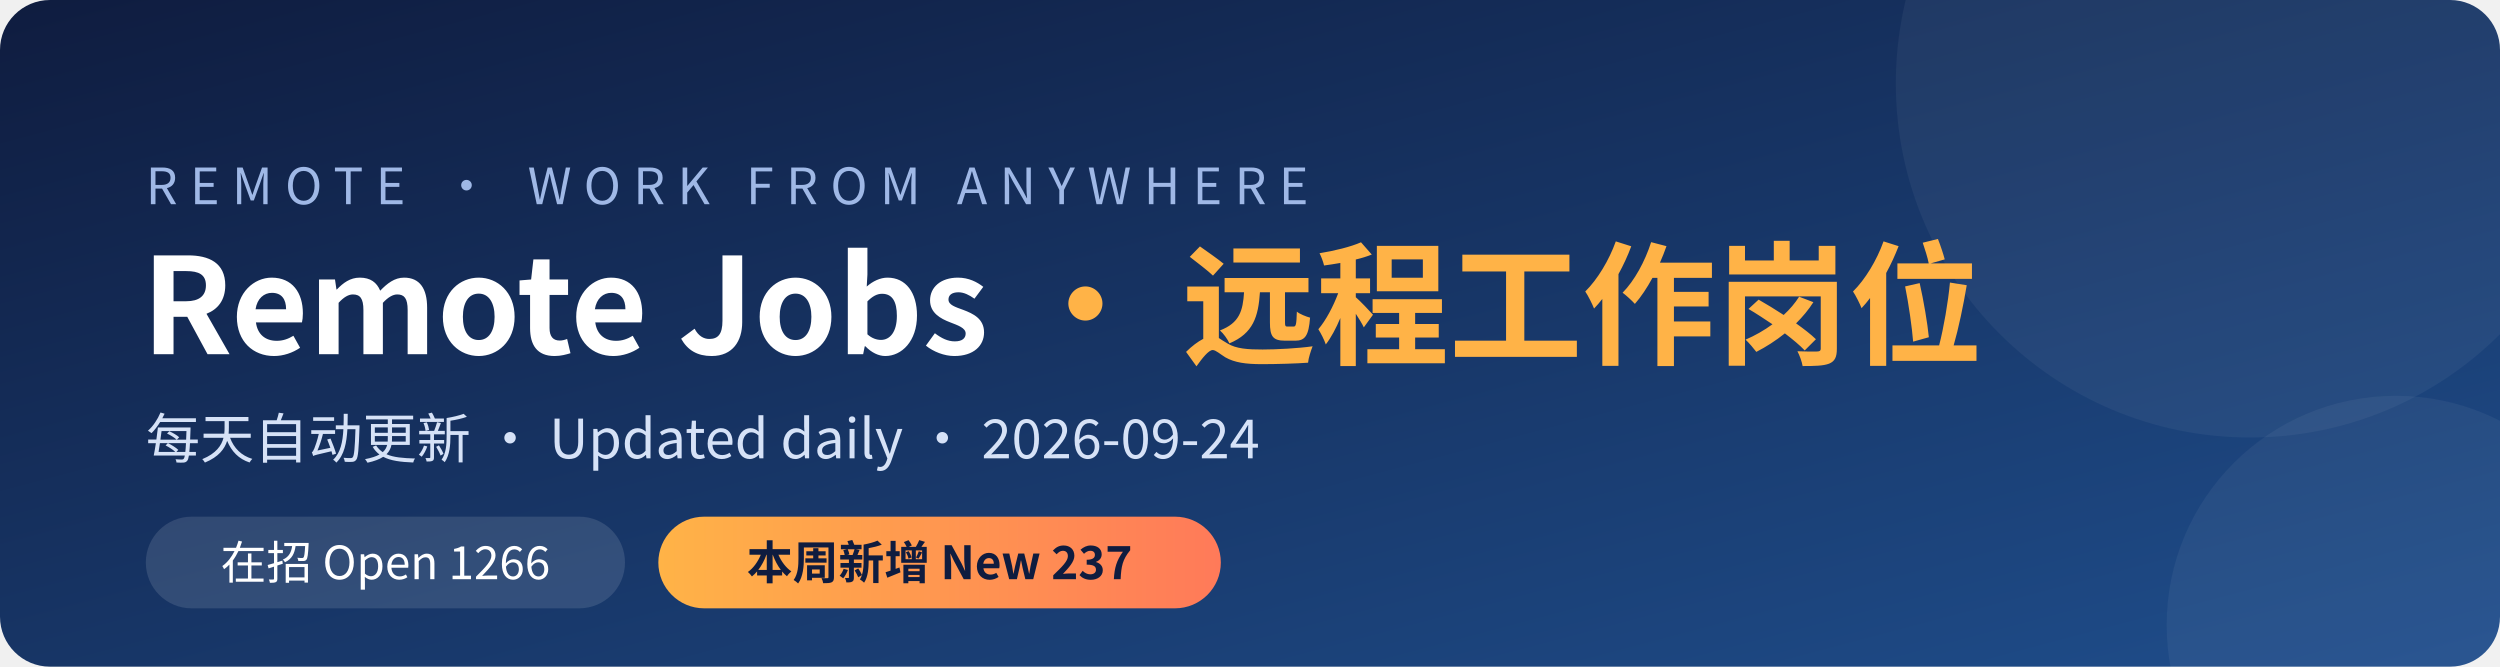
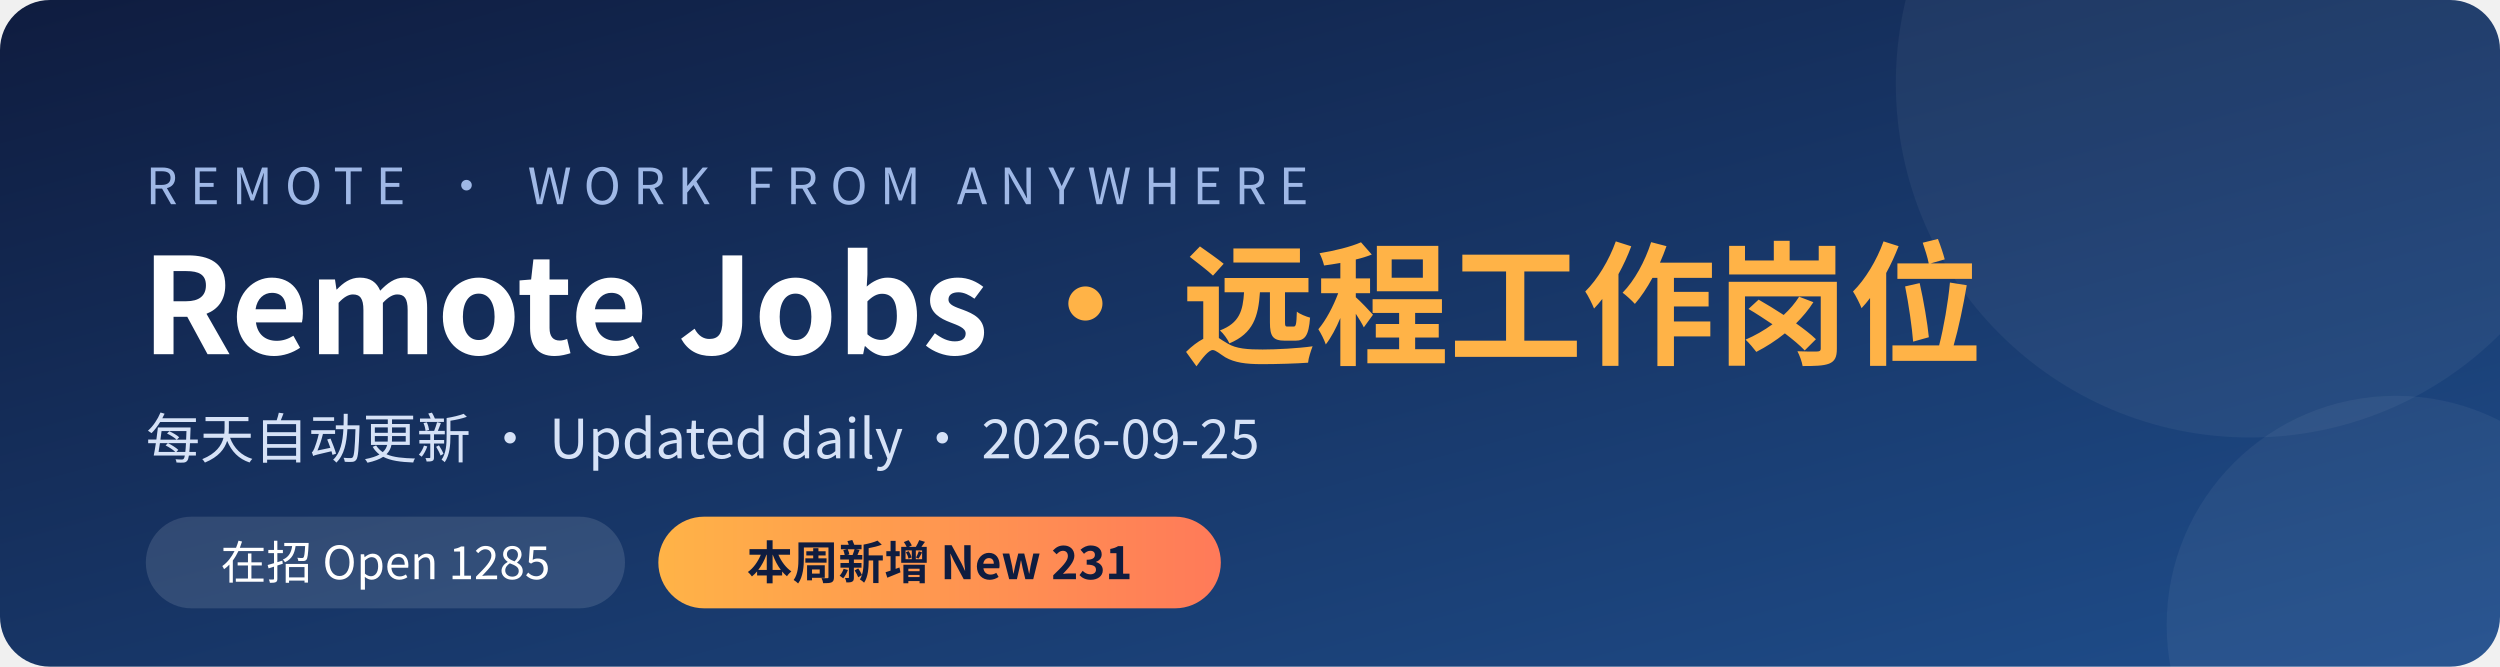
<svg xmlns="http://www.w3.org/2000/svg" width="1200" height="320" viewBox="0 0 1200 320">
  <defs>
    <linearGradient id="bg" x1="0" y1="0" x2="1" y2="1">
      <stop offset="0" stop-color="#0f1c3f" />
      <stop offset="1" stop-color="#1f4e8c" />
    </linearGradient>
    <linearGradient id="hl" x1="0" y1="0" x2="1" y2="0">
      <stop offset="0" stop-color="#ffb347" />
      <stop offset="1" stop-color="#ff7a59" />
    </linearGradient>
  </defs>
  <rect width="1200" height="320" rx="24" fill="url(#bg)" />
  <circle cx="1080" cy="40" r="170" fill="#ffffff" opacity="0.05" />
  <circle cx="1150" cy="300" r="110" fill="#ffffff" opacity="0.05" />
  <g font-family="'PingFang SC','Microsoft YaHei','Noto Sans CJK SC','Segoe UI',sans-serif">
    <text x="70" y="98" fill="#9fb8e6" font-size="24" letter-spacing="6">REMOTE · WORK FROM ANYWHERE</text>
    <text x="68" y="170" fill="#ffffff" font-size="64" font-weight="700">Remote Jobs <tspan fill="#ffb347">· 远程工作岗位</tspan>
    </text>
-     <text x="70" y="220" fill="#d6e2f7" font-size="26">每天自动更新 · Updated daily · 2026-09-24</text>
+     <text x="70" y="220" fill="#d6e2f7" font-size="26">每天自动更新 · Updated daily · 2026-09-25</text>
    <rect x="70" y="248" width="230" height="44" rx="22" fill="#ffffff" opacity="0.12" />
-     <text x="185" y="278" fill="#ffffff" font-size="22" text-anchor="middle">在招 Open  1266</text>
+     <text x="185" y="278" fill="#ffffff" font-size="22" text-anchor="middle">在招 Open  1285</text>
    <rect x="316" y="248" width="270" height="44" rx="22" fill="url(#hl)" />
-     <text x="451" y="278" fill="#0f1c3f" font-size="22" font-weight="700" text-anchor="middle">本周新增 New  237</text>
+     <text x="451" y="278" fill="#0f1c3f" font-size="22" font-weight="700" text-anchor="middle">本周新增 New  231</text>
  </g>
</svg>
